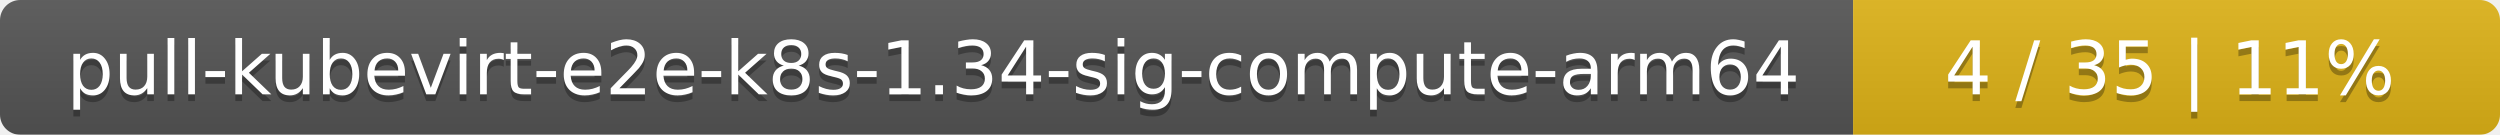
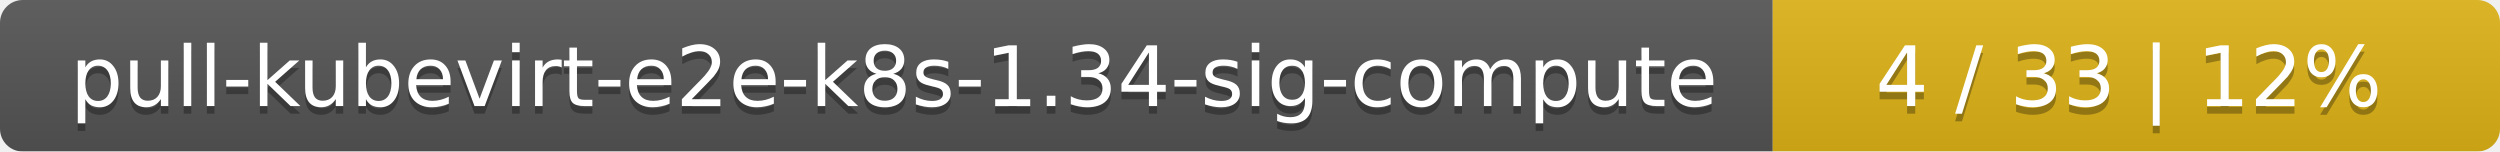
- <svg xmlns="http://www.w3.org/2000/svg" width="371" height="20">
+ <svg xmlns="http://www.w3.org/2000/svg" width="330" height="20">
  <linearGradient id="smooth" x2="0" y2="100%">
    <stop offset="0" stop-color="#bbb" stop-opacity=".1" />
    <stop offset="1" stop-opacity=".1" />
  </linearGradient>
  <mask id="round">
-     <rect width="371" height="20" rx="3" fill="#fff" />
+     <rect width="330" height="20" rx="3" fill="#fff" />
  </mask>
  <g mask="url(#round)">
-     <rect width="275" height="20" fill="#555" />
-     <rect x="275" width="96" height="20" fill="#dfb317" />
-     <rect width="371" height="20" fill="url(#smooth)" />
+     <rect width="234" height="20" fill="#555" />
+     <rect x="234" width="96" height="20" fill="#dfb317" />
+     <rect width="330" height="20" fill="url(#smooth)" />
  </g>
  <g fill="#fff" text-anchor="middle" font-family="DejaVu Sans,Verdana,Geneva,sans-serif" font-size="11">
-     <text x="138.5" y="15" fill="#010101" fill-opacity=".3">pull-kubevirt-e2e-k8s-1.34-sig-compute-arm64</text>
-     <text x="138.5" y="14">pull-kubevirt-e2e-k8s-1.34-sig-compute-arm64</text>
-     <text x="322" y="15" fill="#010101" fill-opacity=".3">4 / 35    |    11%</text>
-     <text x="322" y="14">4 / 35    |    11%</text>
+     <text x="118" y="15" fill="#010101" fill-opacity=".3">pull-kubevirt-e2e-k8s-1.34-sig-compute</text>
+     <text x="118" y="14">pull-kubevirt-e2e-k8s-1.34-sig-compute</text>
+     <text x="281" y="15" fill="#010101" fill-opacity=".3">4 / 33    |    12%</text>
+     <text x="281" y="14">4 / 33    |    12%</text>
  </g>
</svg>
